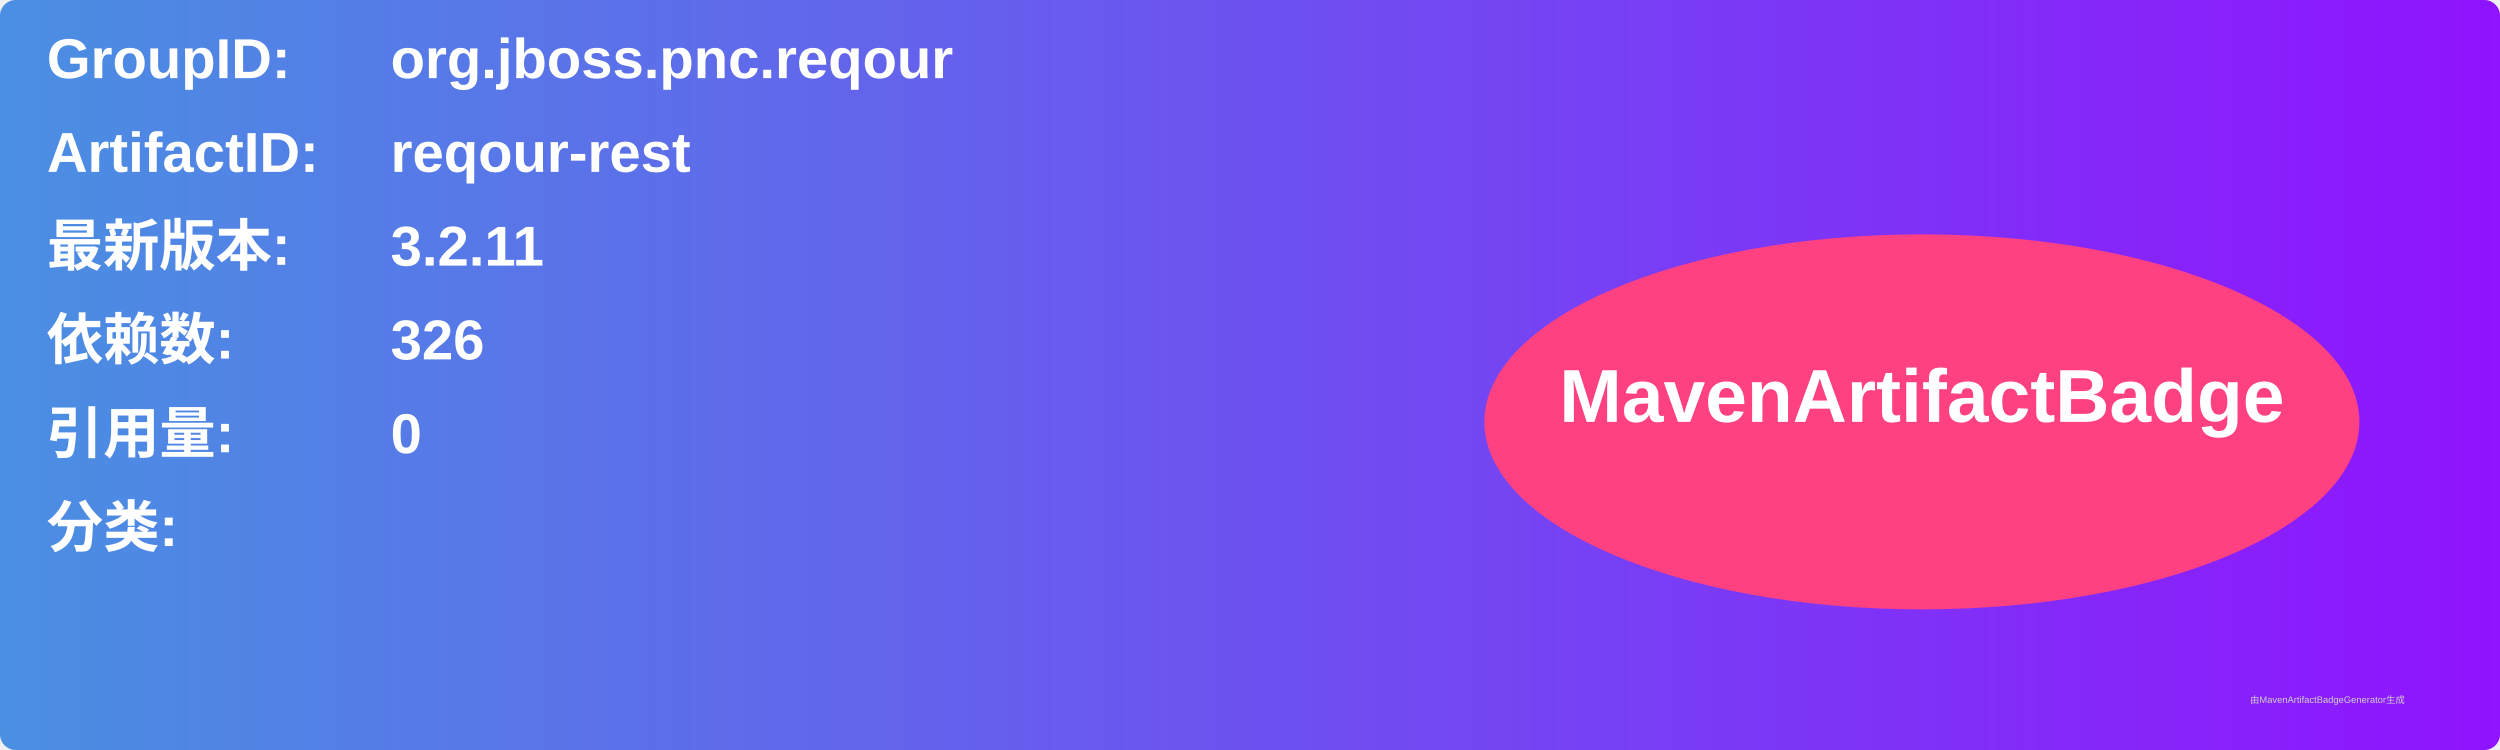
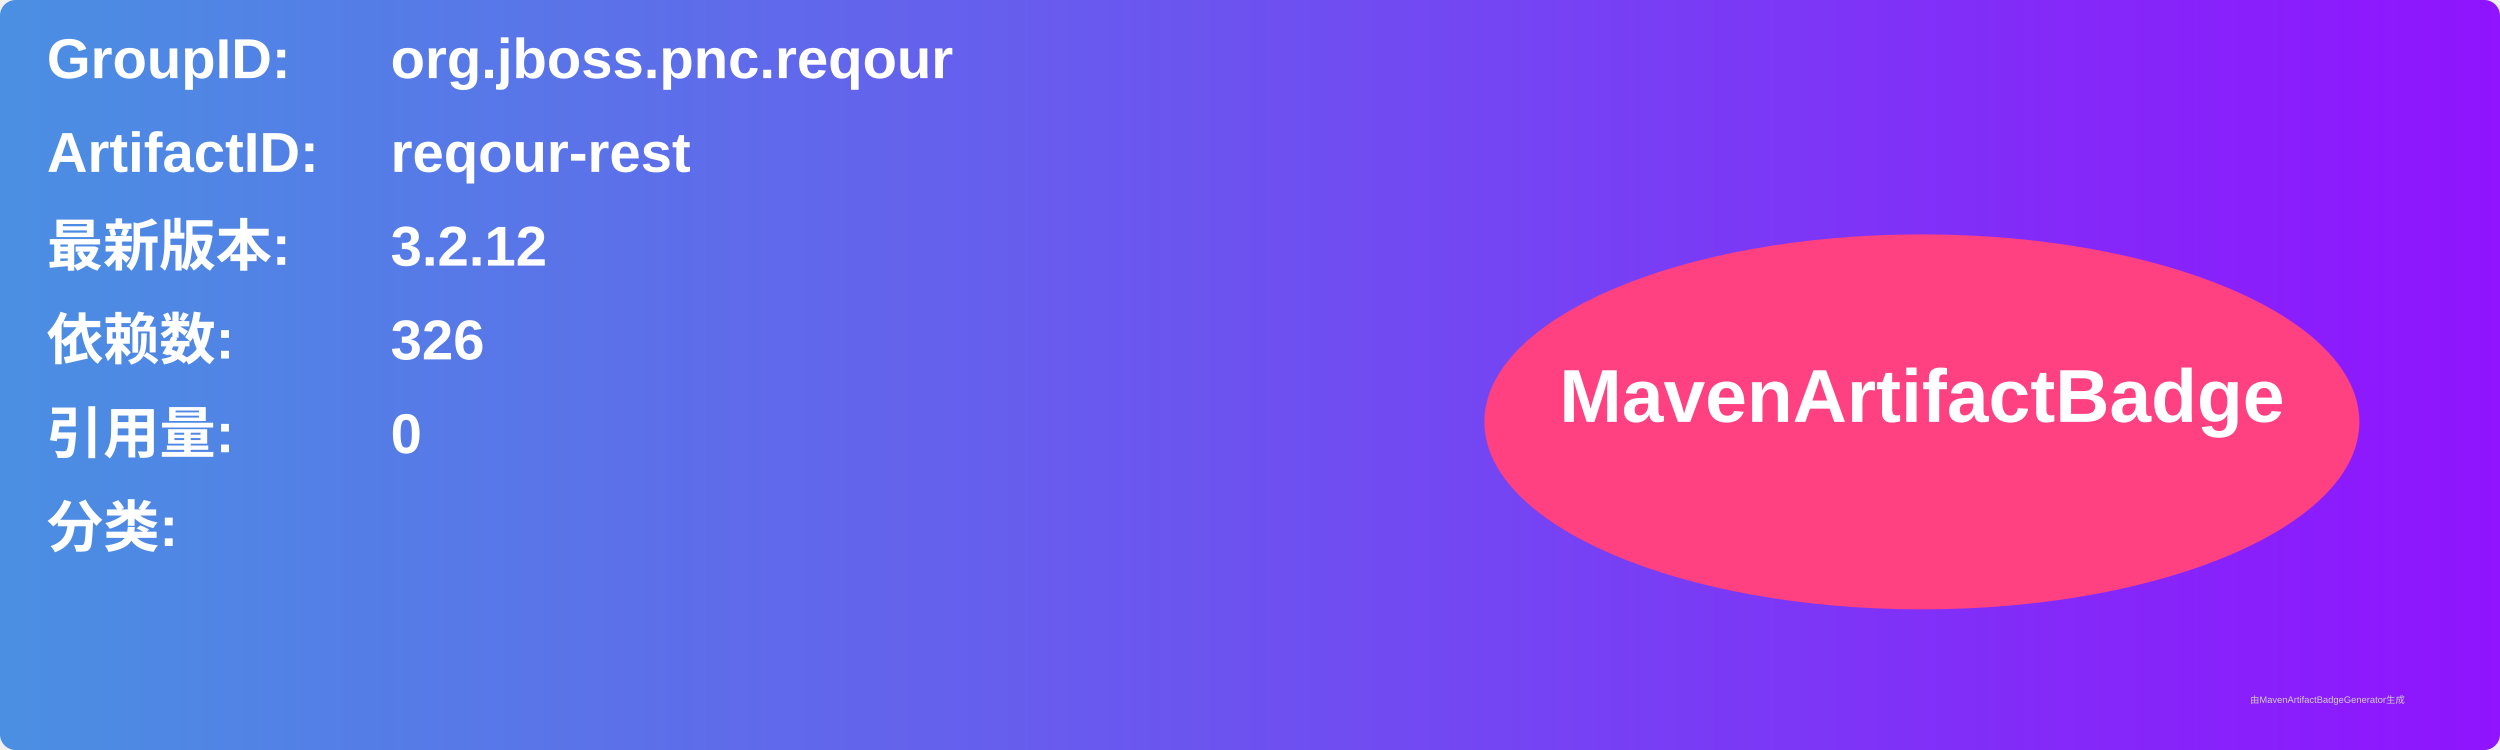
<svg xmlns="http://www.w3.org/2000/svg" width="800" height="240" viewBox="0 0 800 240">
  <linearGradient id="grad" x1="0%" y1="0%" x2="100%" y2="0%">
    <stop offset="0%" stop-color="#4a90e2" />
    <stop offset="100%" stop-color="#9013fe" />
  </linearGradient>
  <rect width="100%" height="100%" rx="5" ry="5" fill="url(#grad)" />
  <g transform="translate(15, 15)">
    <text x="0" y="10" font-family="Arial" font-size="18" fill="white" font-weight="bold" width="260">GroupID:</text>
    <text x="110" y="10" font-family="Arial" font-size="18" fill="white" font-weight="bold" width="460">org.jboss.pnc.reqour</text>
    <text x="0" y="40" font-family="Arial" font-size="18" fill="white" font-weight="bold" width="260">ArtifactID:</text>
    <text x="110" y="40" font-family="Arial" font-size="18" fill="white" font-weight="bold" width="460">reqour-rest</text>
    <text x="0" y="70" font-family="Arial" font-size="18" fill="white" font-weight="bold">最新版本:</text>
    <text x="110" y="70" font-family="Arial" font-size="18" fill="white" font-weight="bold">
-       <tspan font-weight="bold">3.2.11</tspan>
+       <tspan font-weight="bold">3.2.12</tspan>
    </text>
    <text x="0" y="100" font-family="Arial" font-size="18" fill="white" font-weight="bold">依赖数: </text>
    <text x="110" y="100" font-family="Arial" font-size="18" fill="white">
      <tspan font-weight="bold">326</tspan>
    </text>
    <text x="0" y="130" font-family="Arial" font-size="18" fill="white" font-weight="bold">引用量: </text>
    <text x="110" y="130" font-family="Arial" font-size="18" fill="white">
      <tspan font-weight="bold">0</tspan>
    </text>
    <text x="0" y="160" font-family="Arial" font-size="18" fill="white" font-weight="bold">分类:</text>
    <text x="10" y="190" font-family="Arial" font-size="10" fill="white">
      <tspan font-weight="bold" />
    </text>
    <ellipse cx="600" cy="120" rx="140" ry="60" fill="#ff4081" />
    <text x="600" y="120" text-anchor="middle" font-family="Arial" font-size="24" fill="white" font-weight="bold">MavenArtifactBadge</text>
  </g>
  <text x="720" y="225" font-family="Arial" font-size="3" fill="#d0d0d0">由MavenArtifactBadgeGenerator生成</text>
</svg>
